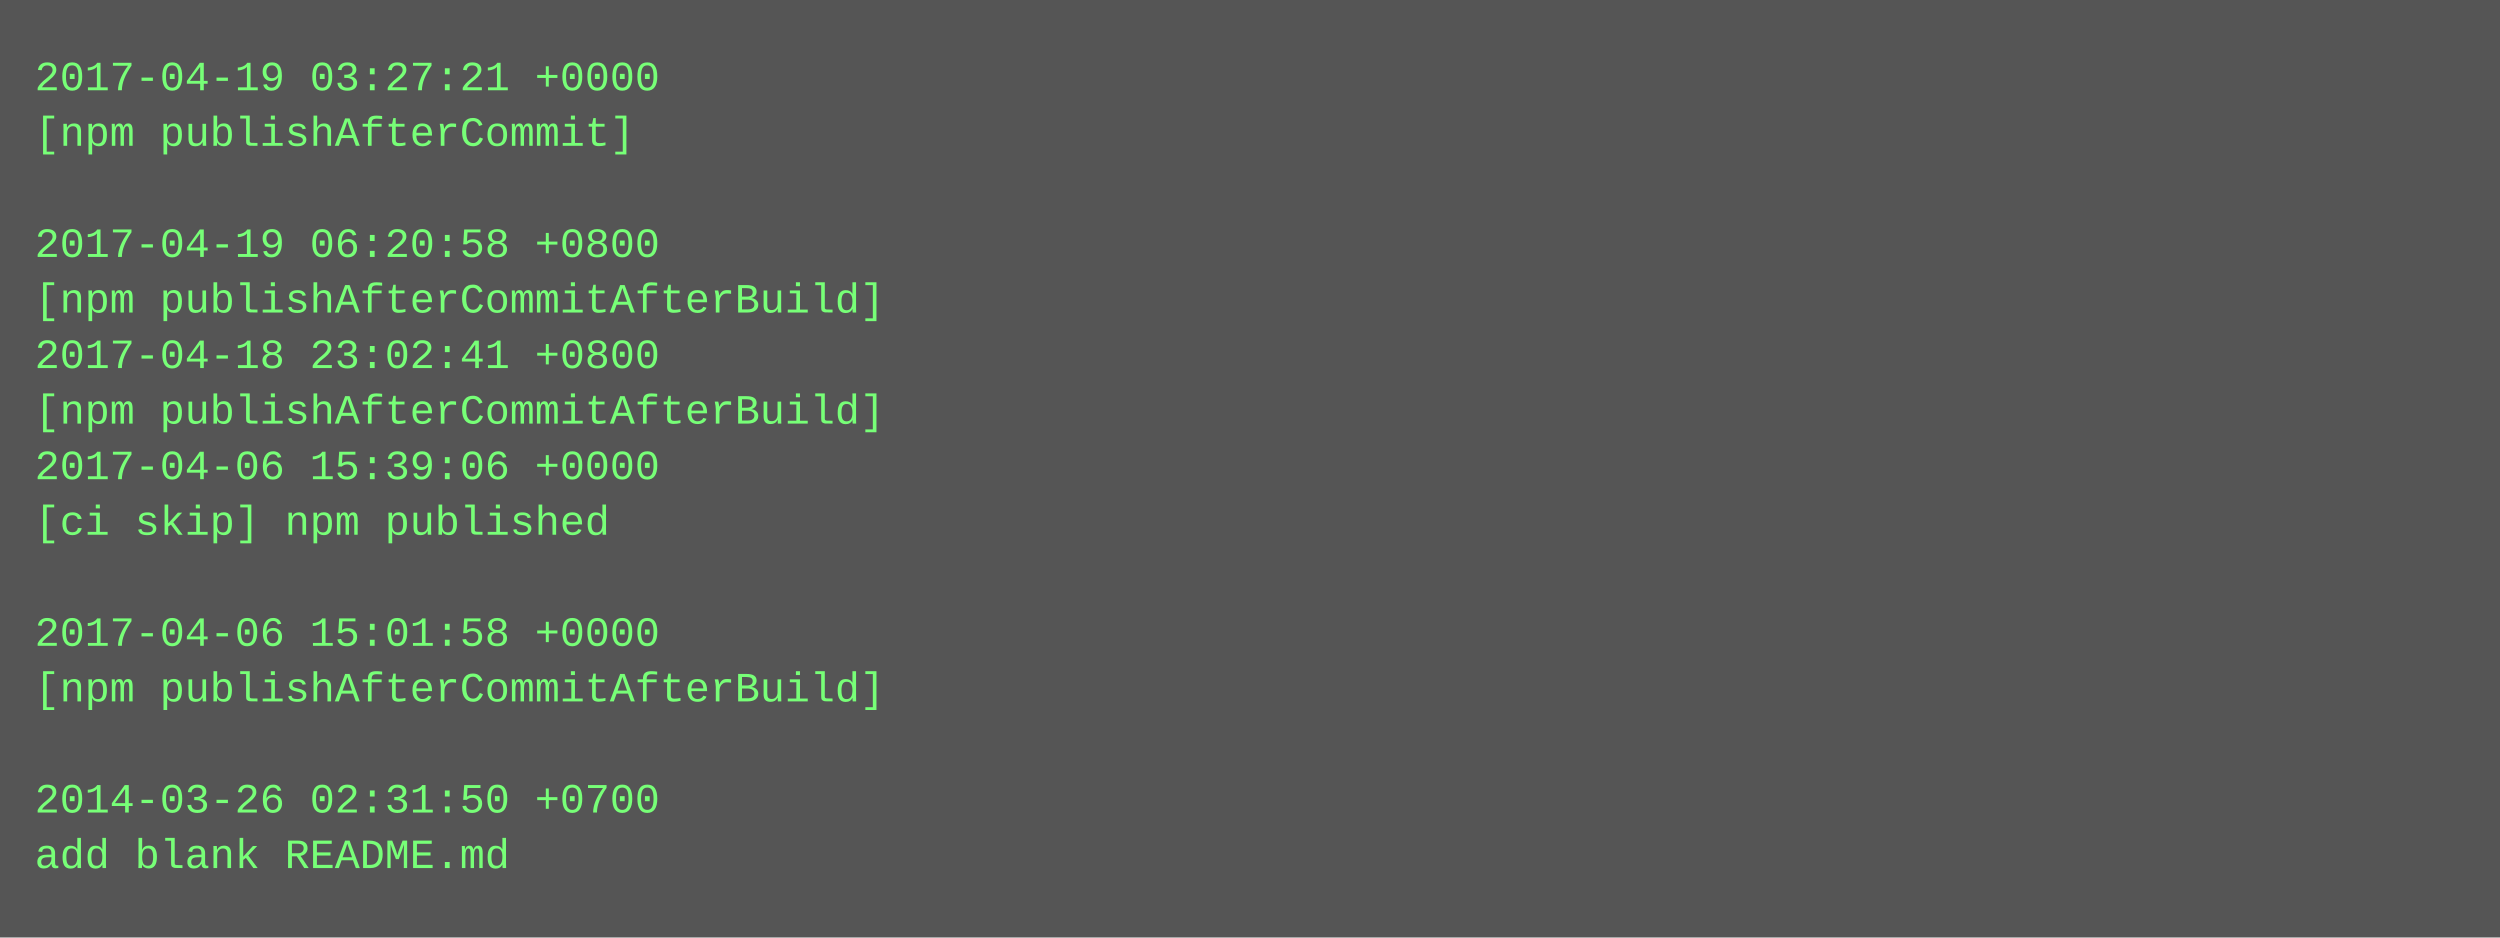
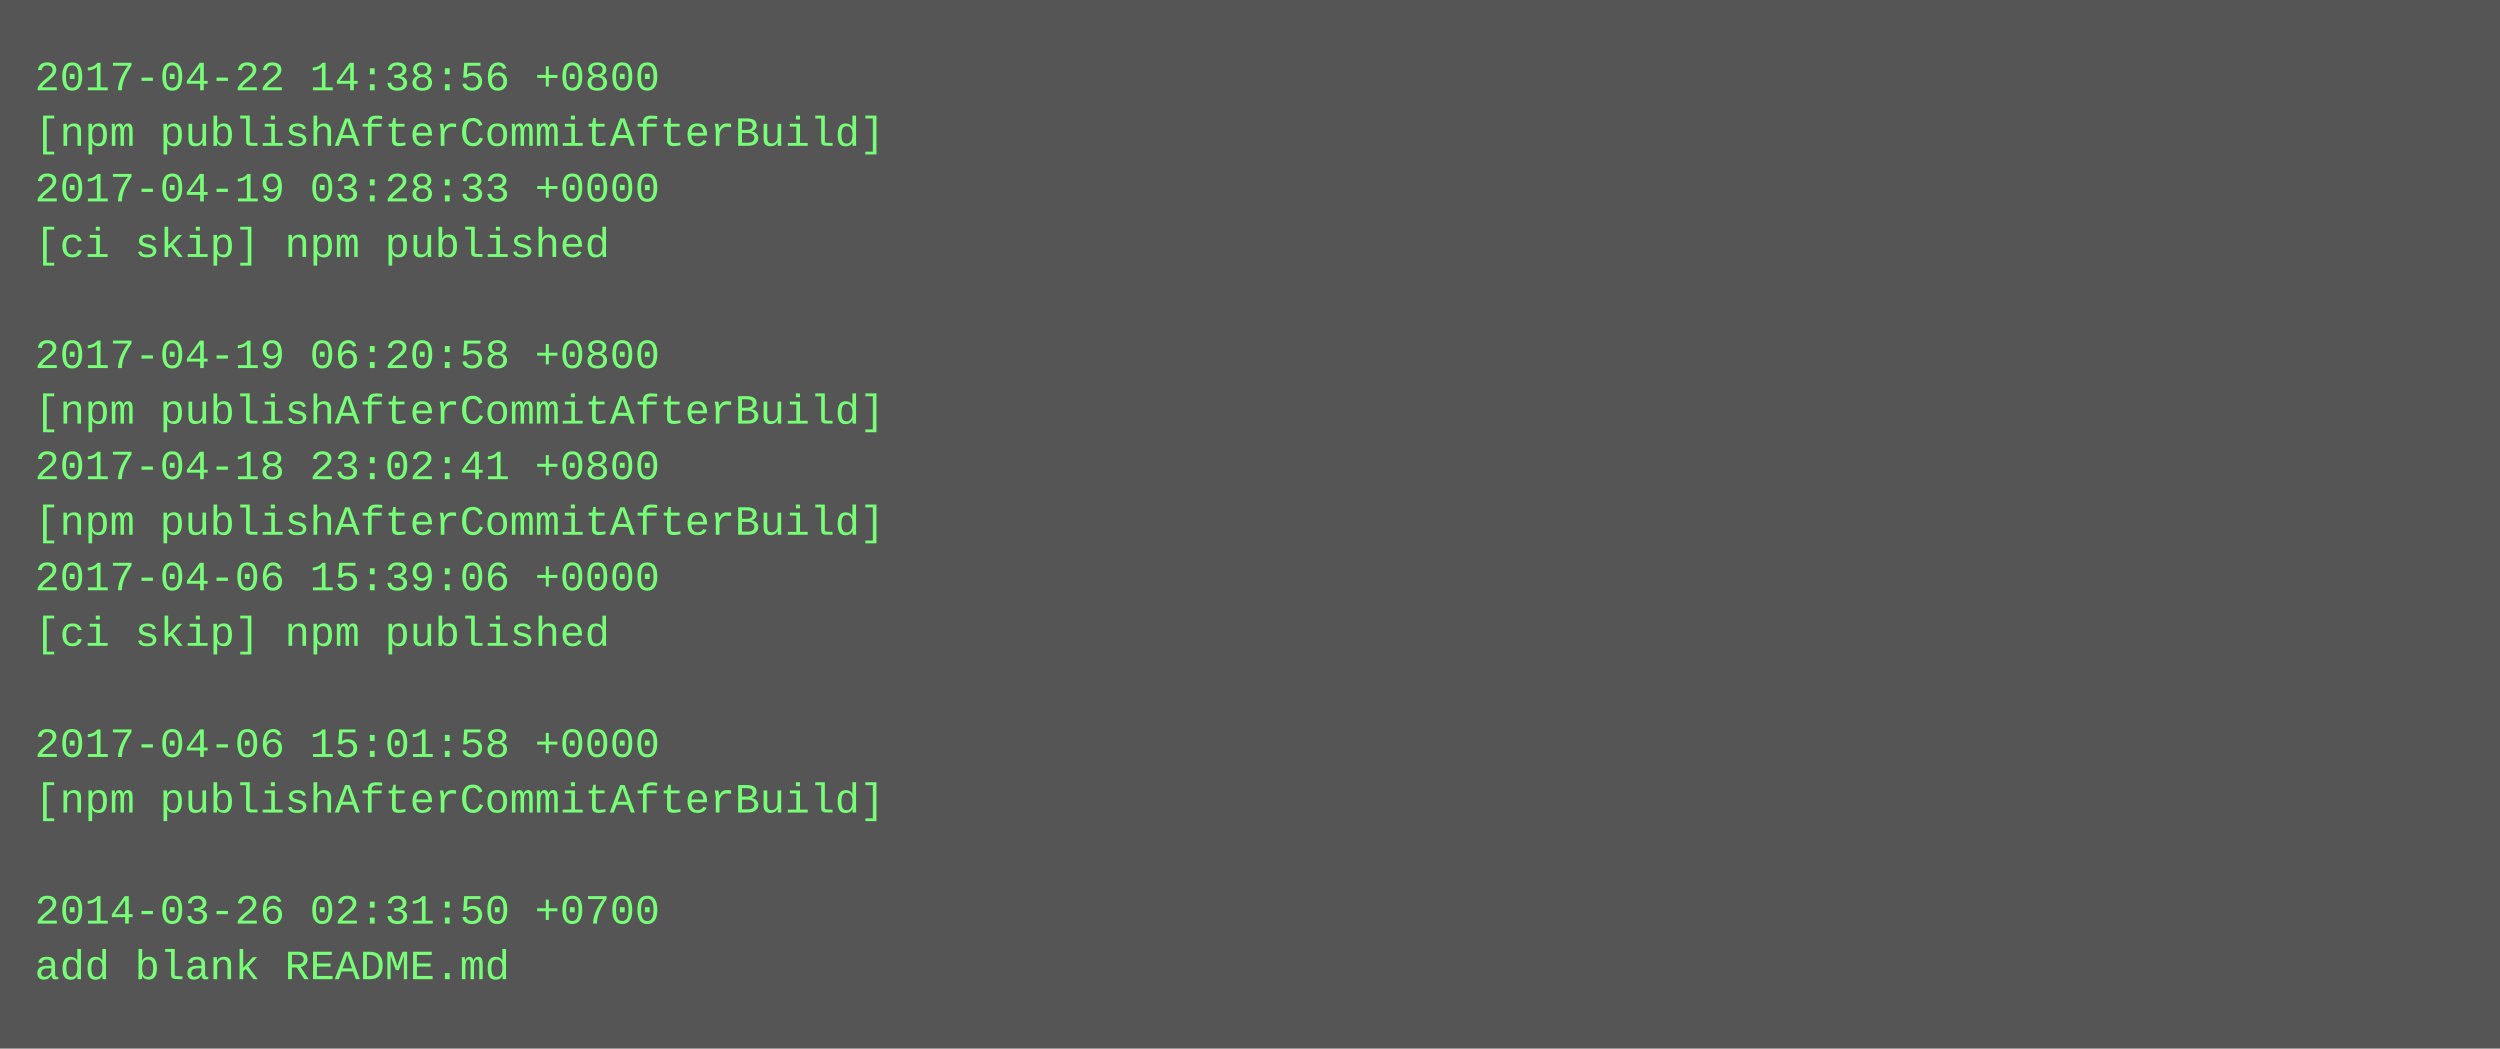
- <svg xmlns="http://www.w3.org/2000/svg" height="270" width="720">
-   <rect height="270" fill="#555" width="720" />
+ <svg xmlns="http://www.w3.org/2000/svg" height="302" width="720">
+   <rect height="302" fill="#555" width="720" />
  <text fill="#7f7" font-family="Courier New" font-size="12" xml:space="preserve">
-     <tspan x="10" y="26">2017-04-19 03:27:21 +0000</tspan>
-     <tspan x="10" y="42">[npm publishAfterCommit]</tspan>
-     <tspan x="10" y="58" />
-     <tspan x="10" y="74">2017-04-19 06:20:58 +0800</tspan>
-     <tspan x="10" y="90">[npm publishAfterCommitAfterBuild]</tspan>
-     <tspan x="10" y="106">2017-04-18 23:02:41 +0800</tspan>
+     <tspan x="10" y="26">2017-04-22 14:38:56 +0800</tspan>
+     <tspan x="10" y="42">[npm publishAfterCommitAfterBuild]</tspan>
+     <tspan x="10" y="58">2017-04-19 03:28:33 +0000</tspan>
+     <tspan x="10" y="74">[ci skip] npm published</tspan>
+     <tspan x="10" y="90" />
+     <tspan x="10" y="106">2017-04-19 06:20:58 +0800</tspan>
    <tspan x="10" y="122">[npm publishAfterCommitAfterBuild]</tspan>
-     <tspan x="10" y="138">2017-04-06 15:39:06 +0000</tspan>
-     <tspan x="10" y="154">[ci skip] npm published</tspan>
-     <tspan x="10" y="170" />
-     <tspan x="10" y="186">2017-04-06 15:01:58 +0000</tspan>
-     <tspan x="10" y="202">[npm publishAfterCommitAfterBuild]</tspan>
-     <tspan x="10" y="218" />
-     <tspan x="10" y="234">2014-03-26 02:31:50 +0700</tspan>
-     <tspan x="10" y="250">add blank README.md</tspan>
+     <tspan x="10" y="138">2017-04-18 23:02:41 +0800</tspan>
+     <tspan x="10" y="154">[npm publishAfterCommitAfterBuild]</tspan>
+     <tspan x="10" y="170">2017-04-06 15:39:06 +0000</tspan>
+     <tspan x="10" y="186">[ci skip] npm published</tspan>
+     <tspan x="10" y="202" />
+     <tspan x="10" y="218">2017-04-06 15:01:58 +0000</tspan>
+     <tspan x="10" y="234">[npm publishAfterCommitAfterBuild]</tspan>
+     <tspan x="10" y="250" />
+     <tspan x="10" y="266">2014-03-26 02:31:50 +0700</tspan>
+     <tspan x="10" y="282">add blank README.md</tspan>
  </text>
</svg>
